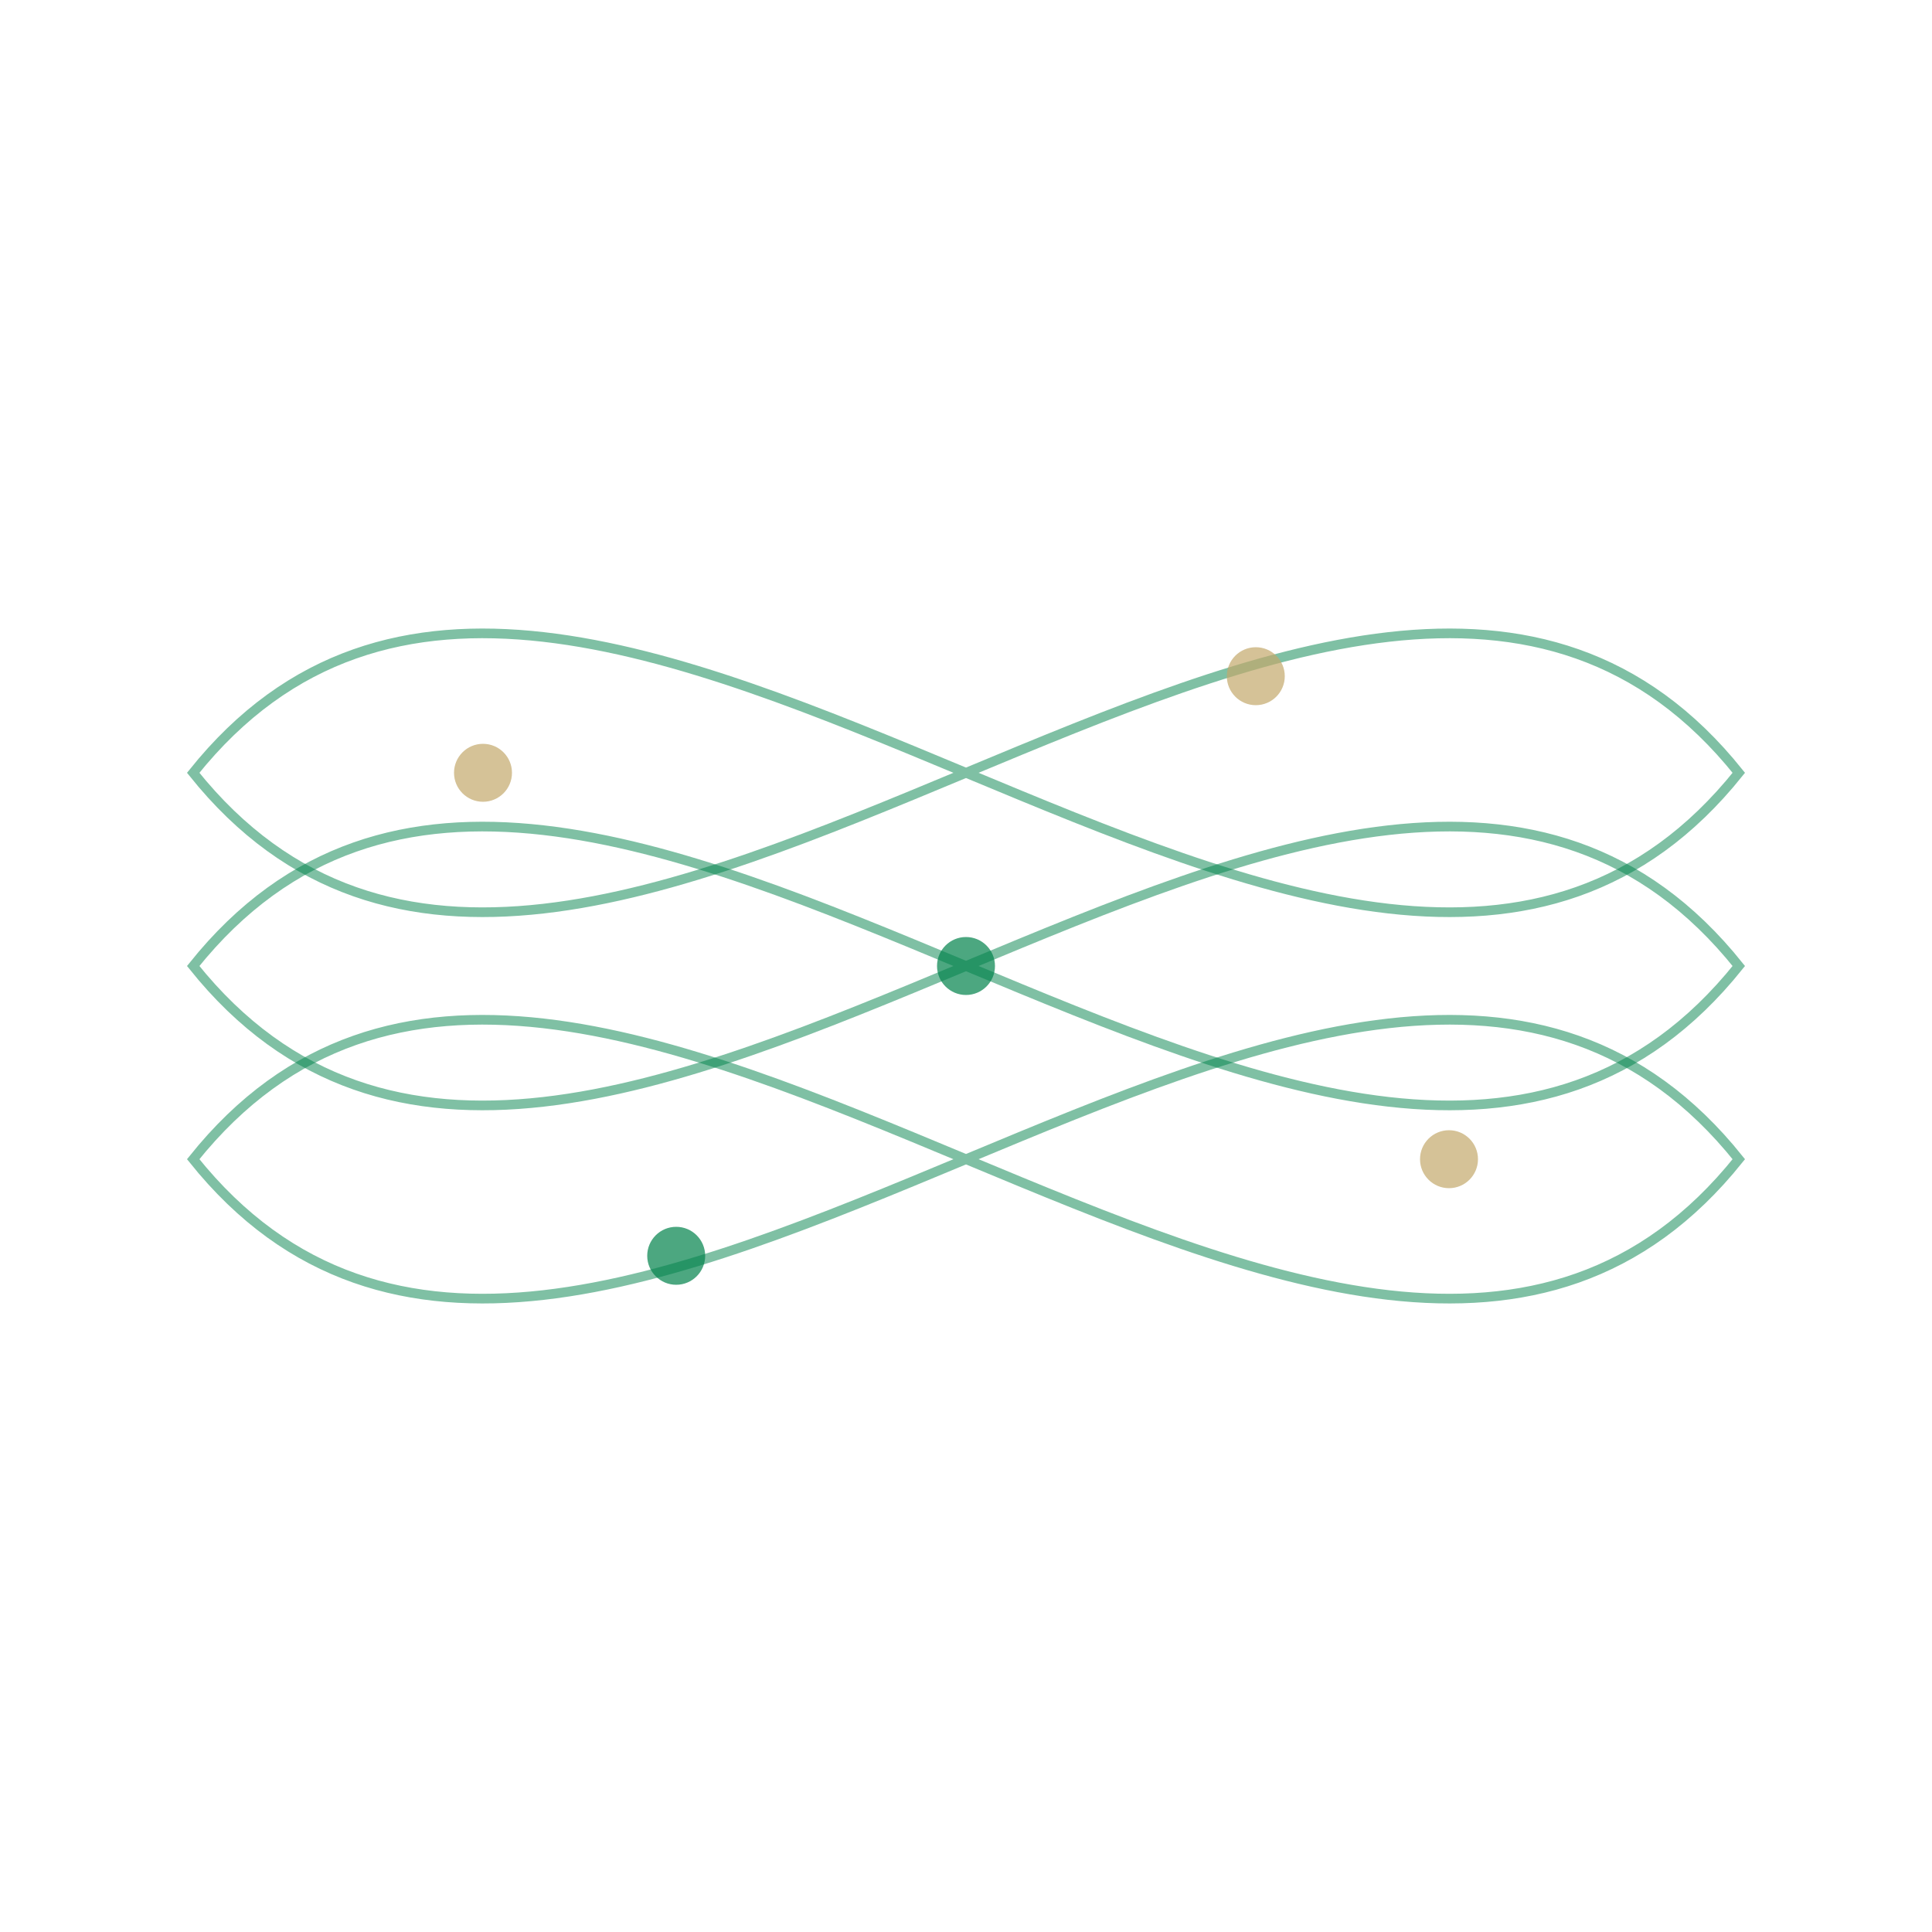
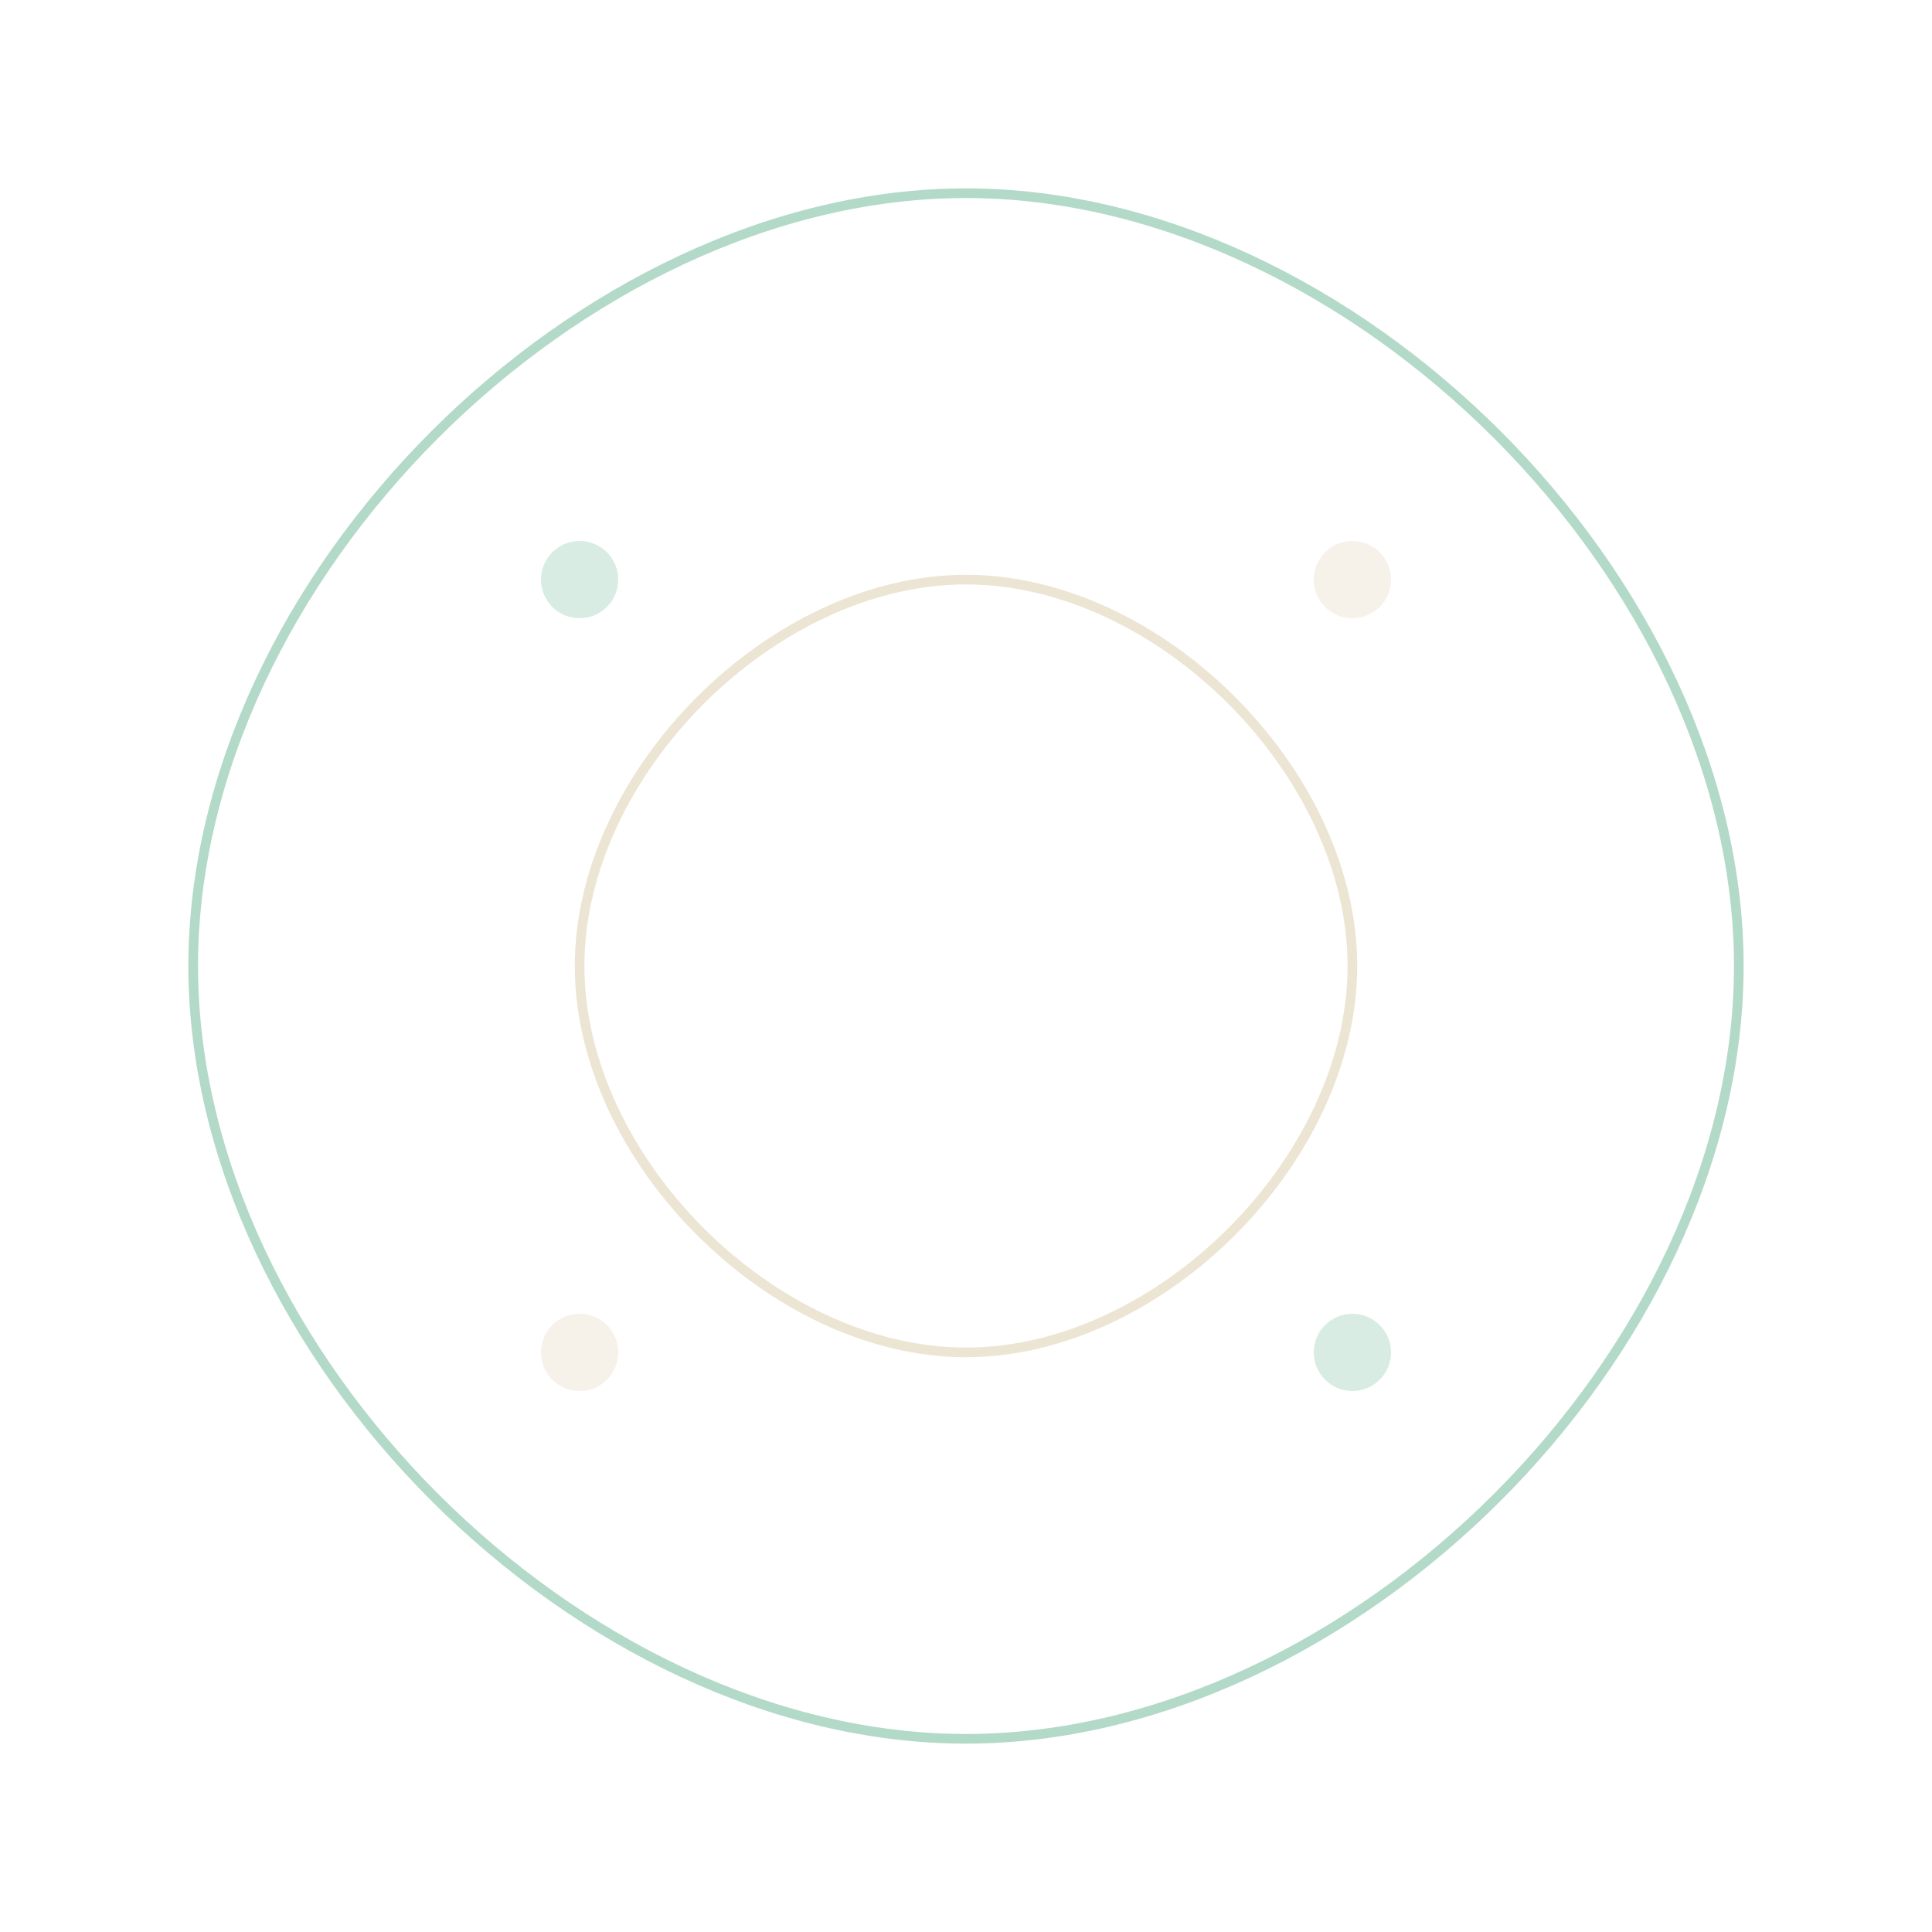
- <svg xmlns="http://www.w3.org/2000/svg" width="200" height="200" viewBox="0 0 200 200">
-   <path d="M20,100 C60,50 140,150 180,100 C140,50 60,150 20,100 Z" fill="none" stroke="#00814A" stroke-width="1" opacity="0.5" />
-   <path d="M20,120 C60,70 140,170 180,120 C140,70 60,170 20,120 Z" fill="none" stroke="#00814A" stroke-width="1" opacity="0.5" />
-   <path d="M20,80 C60,30 140,130 180,80 C140,30 60,130 20,80 Z" fill="none" stroke="#00814A" stroke-width="1" opacity="0.5" />
-   <circle cx="50" cy="80" r="3" fill="#C3A86B" opacity="0.7" />
-   <circle cx="100" cy="100" r="3" fill="#00814A" opacity="0.7" />
-   <circle cx="150" cy="120" r="3" fill="#C3A86B" opacity="0.7" />
-   <circle cx="70" cy="130" r="3" fill="#00814A" opacity="0.7" />
-   <circle cx="130" cy="70" r="3" fill="#C3A86B" opacity="0.7" />
+ <svg xmlns="http://www.w3.org/2000/svg" width="100" height="100" viewBox="0 0 100 100">
+   <path d="M10,50 C10,30 30,10 50,10 C70,10 90,30 90,50 C90,70 70,90 50,90 C30,90 10,70 10,50 Z" fill="none" stroke="#00814A" stroke-width="0.5" opacity="0.3" />
+   <path d="M30,50 C30,40 40,30 50,30 C60,30 70,40 70,50 C70,60 60,70 50,70 C40,70 30,60 30,50 Z" fill="none" stroke="#C3A86B" stroke-width="0.5" opacity="0.3" />
+   <circle cx="30" cy="30" r="2" fill="#00814A" opacity="0.15" />
+   <circle cx="70" cy="70" r="2" fill="#00814A" opacity="0.15" />
+   <circle cx="70" cy="30" r="2" fill="#C3A86B" opacity="0.15" />
+   <circle cx="30" cy="70" r="2" fill="#C3A86B" opacity="0.15" />
</svg>
